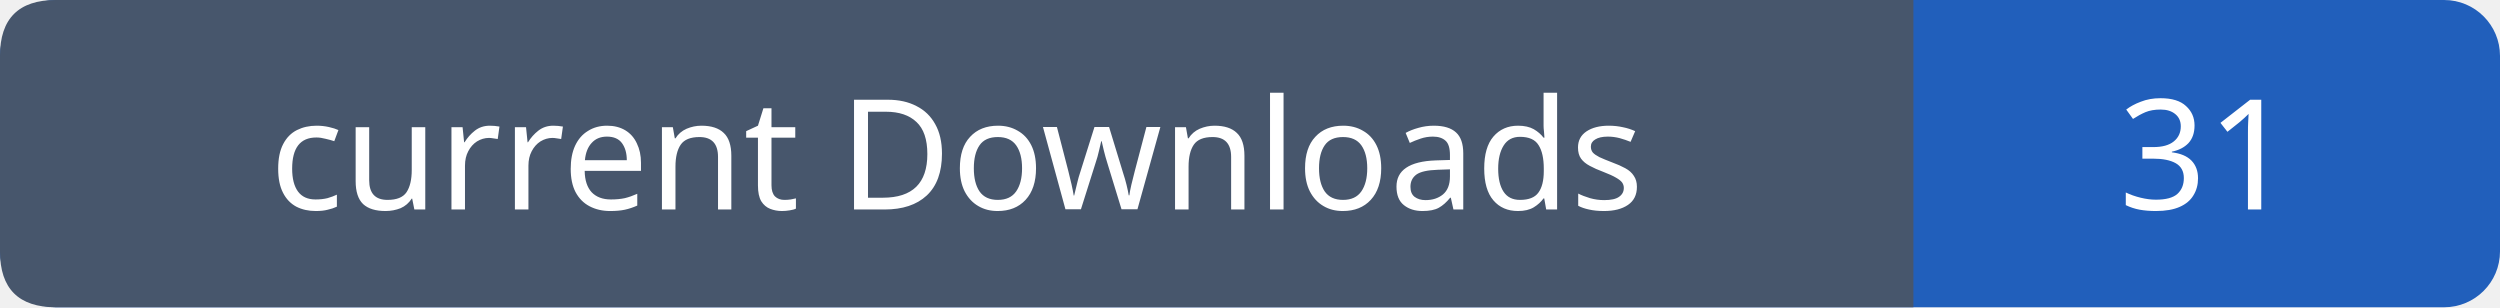
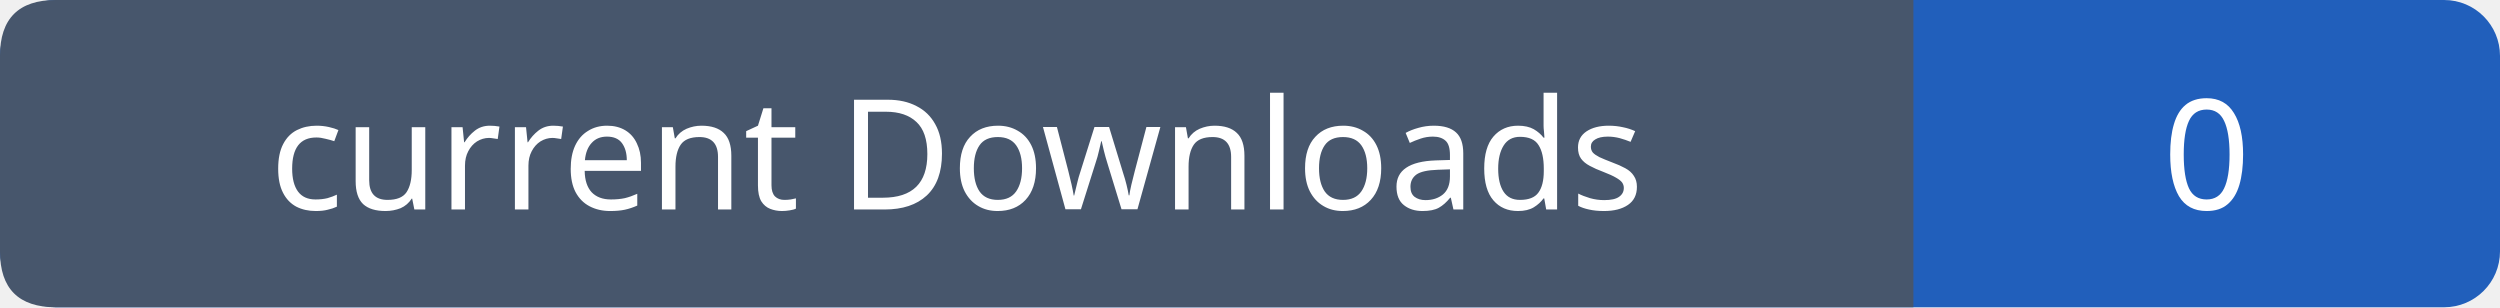
- <svg xmlns="http://www.w3.org/2000/svg" width="179" height="22" role="img" aria-label="current Downloads: 31">
+ <svg xmlns="http://www.w3.org/2000/svg" width="179" height="22" role="img" aria-label="current Downloads: 0">
  <rect width="179" height="22" rx="4" fill="#215fbb" />
  <path fill="#47566c" d="M4 0h133v22H4q-4 0-4-4V4q0-4 4-4" />
  <g font-family="Verdana,sans-serif" font-size="11" fill="white" text-anchor="middle">
    <text x="68.5" y="15">current Downloads</text>
-     <text x="158.0" y="15">31</text>
+     <text x="158.0" y="15">0</text>
  </g>
</svg>
